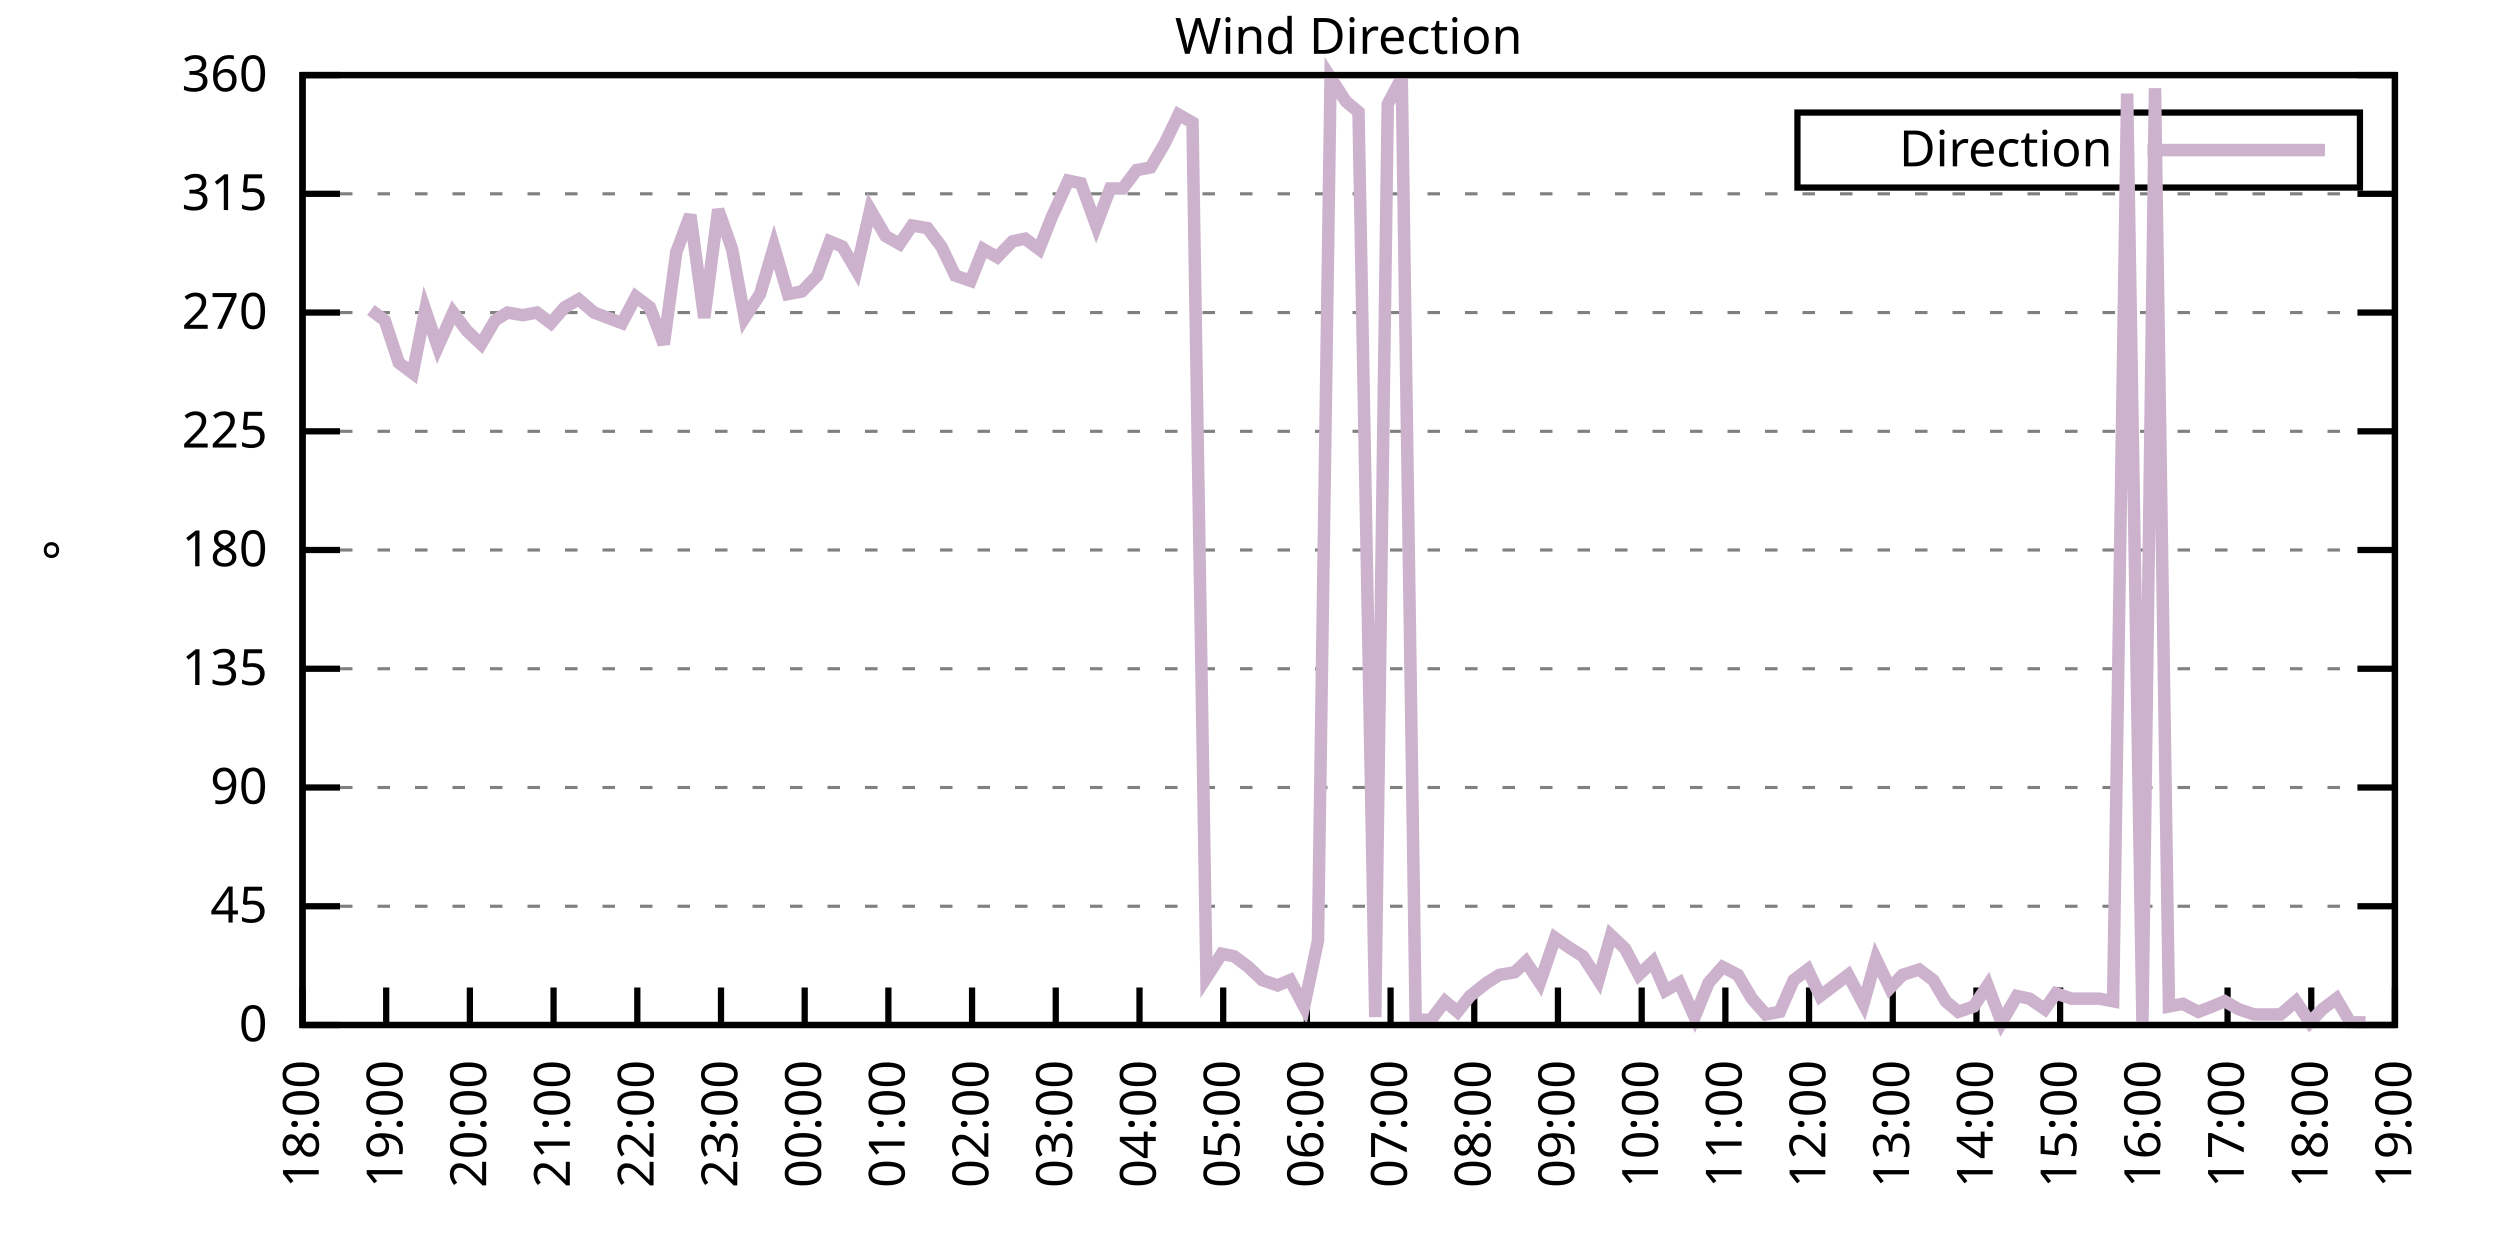
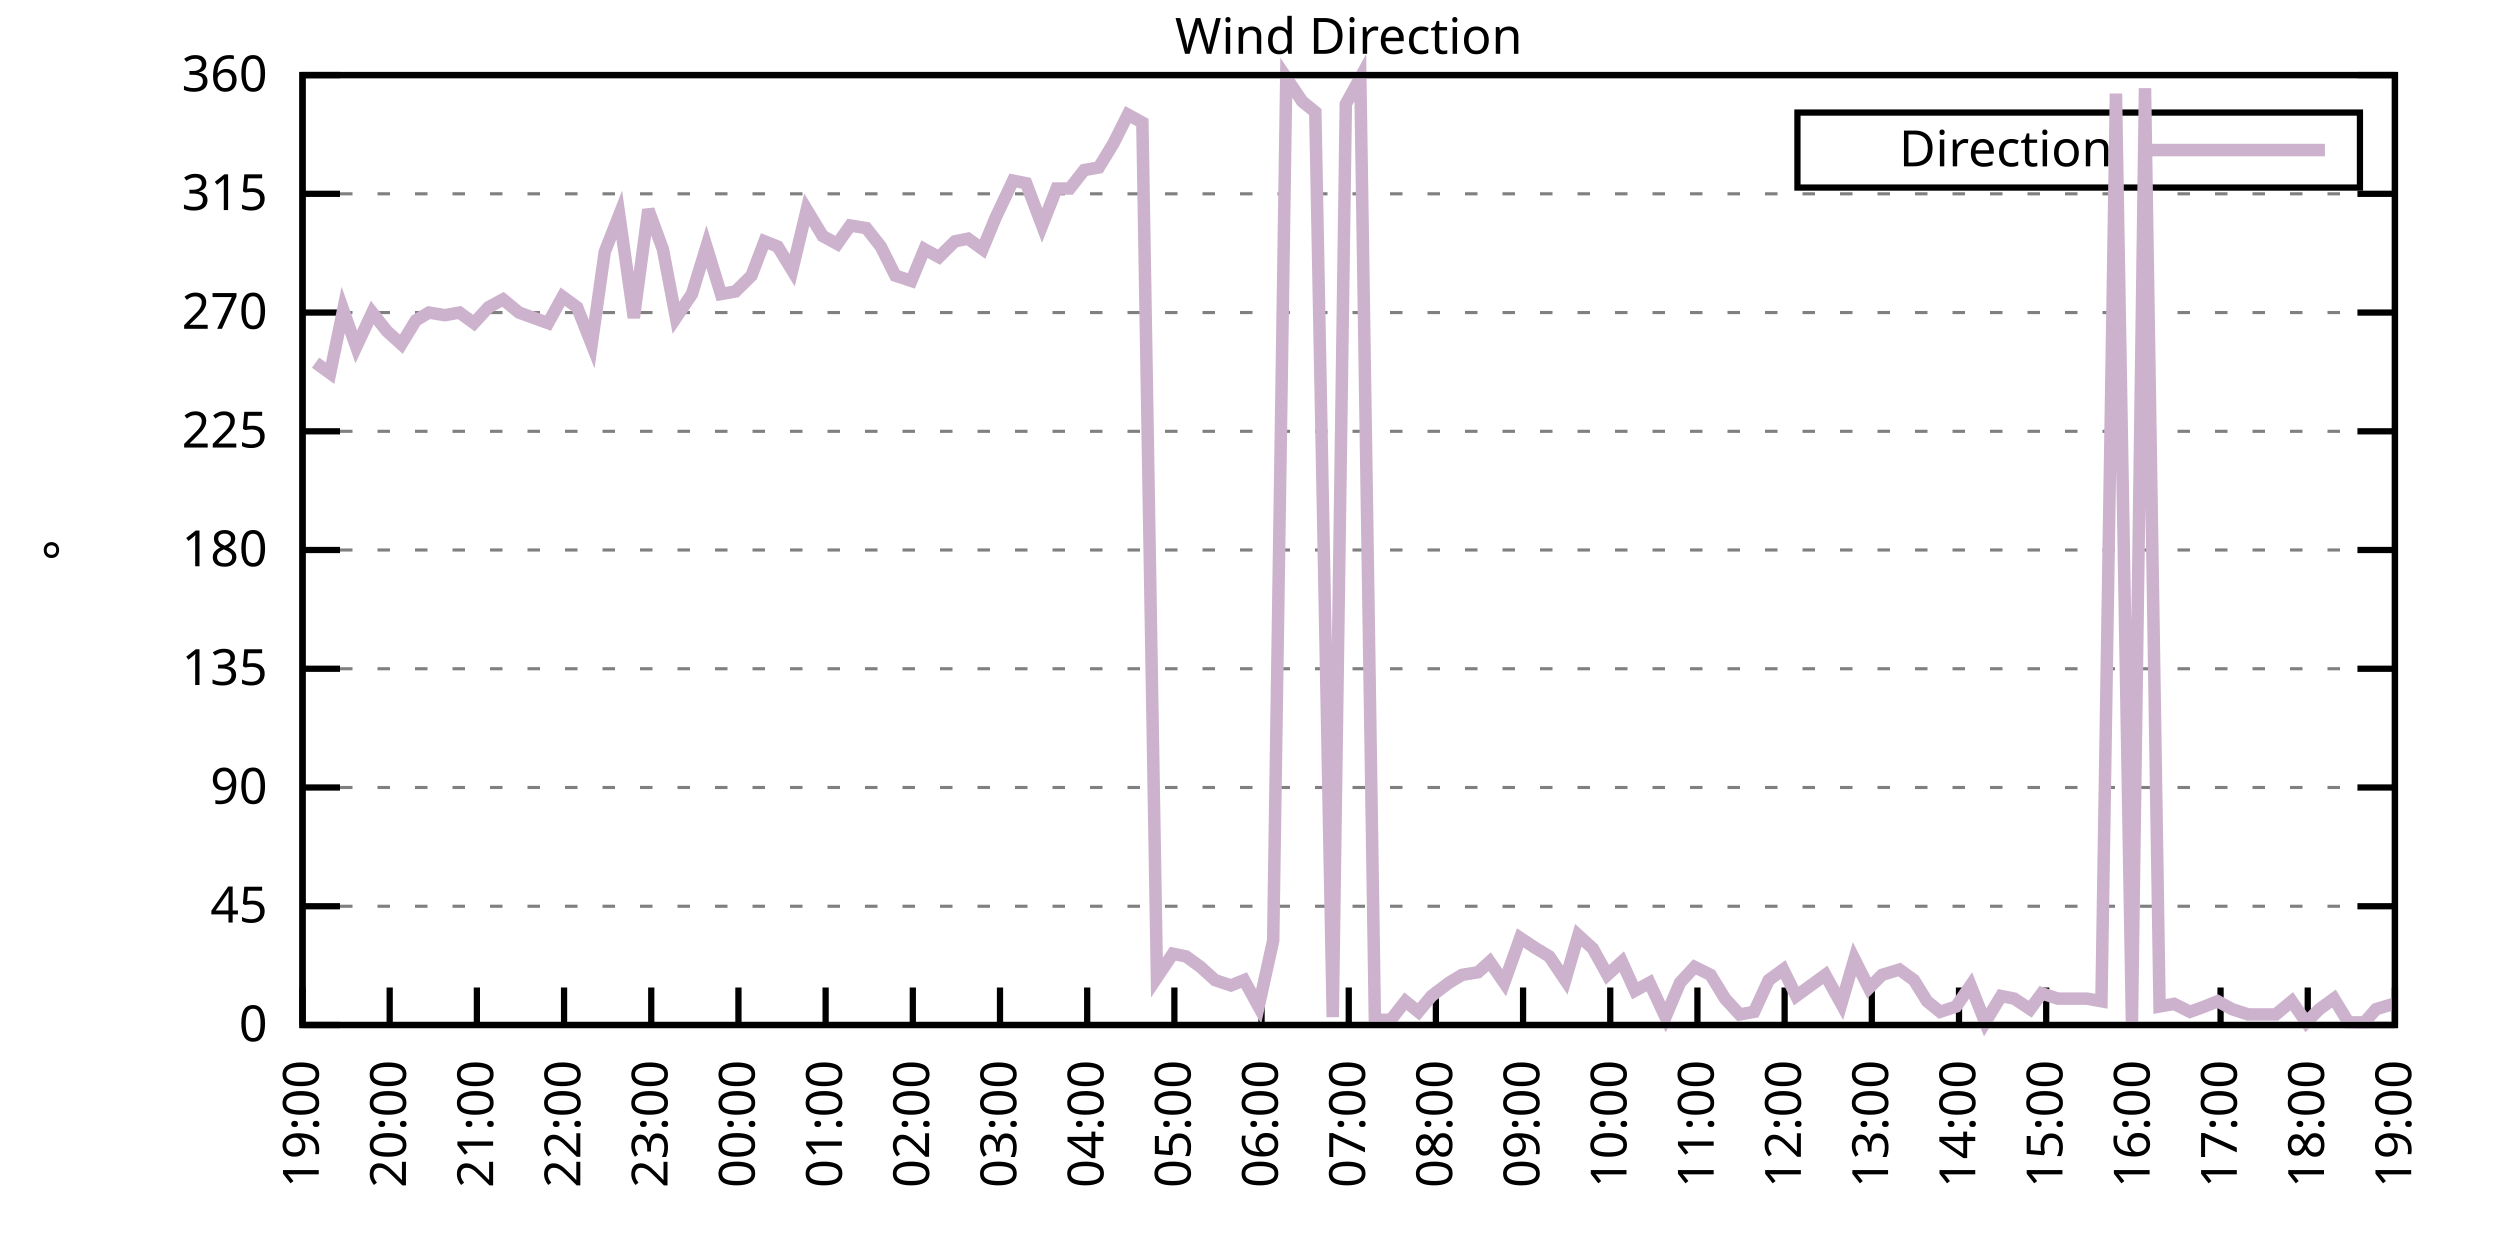
<svg xmlns="http://www.w3.org/2000/svg" xmlns:xlink="http://www.w3.org/1999/xlink" width="400" height="200" viewBox="0 0 400 200">
  <g id="gnuplot_canvas">
    <rect x="0" y="0" width="400" height="200" fill="none" />
    <defs>
      <circle id="gpDot" r="0.5" stroke-width="0.5" stroke="currentColor" />
      <path id="gpPt0" stroke-width="0.333" stroke="currentColor" d="M-1,0 h2 M0,-1 v2" />
      <path id="gpPt1" stroke-width="0.333" stroke="currentColor" d="M-1,-1 L1,1 M1,-1 L-1,1" />
      <path id="gpPt2" stroke-width="0.333" stroke="currentColor" d="M-1,0 L1,0 M0,-1 L0,1 M-1,-1 L1,1 M-1,1 L1,-1" />
      <rect id="gpPt3" stroke-width="0.333" stroke="currentColor" x="-1" y="-1" width="2" height="2" />
      <rect id="gpPt4" stroke-width="0.333" stroke="currentColor" fill="currentColor" x="-1" y="-1" width="2" height="2" />
      <circle id="gpPt5" stroke-width="0.333" stroke="currentColor" cx="0" cy="0" r="1" />
      <use xlink:href="#gpPt5" id="gpPt6" fill="currentColor" stroke="none" />
      <path id="gpPt7" stroke-width="0.333" stroke="currentColor" d="M0,-1.33 L-1.33,0.67 L1.33,0.67 z" />
      <use xlink:href="#gpPt7" id="gpPt8" fill="currentColor" stroke="none" />
      <use xlink:href="#gpPt7" id="gpPt9" stroke="currentColor" transform="rotate(180)" />
      <use xlink:href="#gpPt9" id="gpPt10" fill="currentColor" stroke="none" />
      <use xlink:href="#gpPt3" id="gpPt11" stroke="currentColor" transform="rotate(45)" />
      <use xlink:href="#gpPt11" id="gpPt12" fill="currentColor" stroke="none" />
      <path id="gpPt13" stroke-width="0.333" stroke="currentColor" d="M0,1.330 L1.265,0.411 L0.782,-1.067 L-0.782,-1.076 L-1.265,0.411 z" />
      <use xlink:href="#gpPt13" id="gpPt14" fill="currentColor" stroke="none" />
      <filter id="textbox" filterUnits="objectBoundingBox" x="0" y="0" height="1" width="1">
        <feFlood flood-color="white" flood-opacity="1" result="bgnd" />
        <feComposite in="SourceGraphic" in2="bgnd" operator="atop" />
      </filter>
      <filter id="greybox" filterUnits="objectBoundingBox" x="0" y="0" height="1" width="1">
        <feFlood flood-color="lightgrey" flood-opacity="1" result="grey" />
        <feComposite in="SourceGraphic" in2="grey" operator="atop" />
      </filter>
    </defs>
    <g fill="none" color="white" stroke="currentColor" stroke-width="1.00" stroke-linecap="butt" stroke-linejoin="miter">
</g>
    <g fill="none" color="black" stroke="currentColor" stroke-width="1.00" stroke-linecap="butt" stroke-linejoin="miter">
      <g stroke="none" shape-rendering="crispEdges">
        <polygon fill="rgb(255, 255, 255)" points="48.40,164.00 383.18,164.00 383.18,12.02 48.40,12.02 " />
      </g>
    </g>
    <g fill="none" color="black" stroke="currentColor" stroke-width="1.00" stroke-linecap="butt" stroke-linejoin="miter">
</g>
    <g fill="none" color="black" stroke="black" stroke-width="0.50" stroke-linecap="butt" stroke-linejoin="miter">
</g>
    <g fill="none" color="gray" stroke="currentColor" stroke-width="0.50" stroke-linecap="butt" stroke-linejoin="miter">
      <path stroke="gray" stroke-dasharray="2,4" class="gridline" d="M48.40,164.00 L383.19,164.00  " />
    </g>
    <g fill="none" color="gray" stroke="gray" stroke-width="1.00" stroke-linecap="butt" stroke-linejoin="miter">
</g>
    <g fill="none" color="black" stroke="currentColor" stroke-width="1.00" stroke-linecap="butt" stroke-linejoin="miter">
      <path stroke="black" d="M48.40,164.00 L54.40,164.00 M383.19,164.00 L377.19,164.00  " />
      <g transform="translate(42.80,166.60)" stroke="none" fill="black" font-family="Sans" font-size="8.00" text-anchor="end">
        <text>
          <tspan font-family="Sans"> 0</tspan>
        </text>
      </g>
    </g>
    <g fill="none" color="black" stroke="currentColor" stroke-width="1.00" stroke-linecap="butt" stroke-linejoin="miter">
</g>
    <g fill="none" color="black" stroke="black" stroke-width="0.50" stroke-linecap="butt" stroke-linejoin="miter">
</g>
    <g fill="none" color="gray" stroke="currentColor" stroke-width="0.50" stroke-linecap="butt" stroke-linejoin="miter">
      <path stroke="gray" stroke-dasharray="2,4" class="gridline" d="M48.40,145.00 L383.19,145.00  " />
    </g>
    <g fill="none" color="gray" stroke="gray" stroke-width="1.00" stroke-linecap="butt" stroke-linejoin="miter">
</g>
    <g fill="none" color="black" stroke="currentColor" stroke-width="1.00" stroke-linecap="butt" stroke-linejoin="miter">
      <path stroke="black" d="M48.40,145.00 L54.40,145.00 M383.19,145.00 L377.19,145.00  " />
      <g transform="translate(42.80,147.60)" stroke="none" fill="black" font-family="Sans" font-size="8.00" text-anchor="end">
        <text>
          <tspan font-family="Sans"> 45</tspan>
        </text>
      </g>
    </g>
    <g fill="none" color="black" stroke="currentColor" stroke-width="1.00" stroke-linecap="butt" stroke-linejoin="miter">
</g>
    <g fill="none" color="black" stroke="black" stroke-width="0.50" stroke-linecap="butt" stroke-linejoin="miter">
</g>
    <g fill="none" color="gray" stroke="currentColor" stroke-width="0.50" stroke-linecap="butt" stroke-linejoin="miter">
      <path stroke="gray" stroke-dasharray="2,4" class="gridline" d="M48.40,126.00 L383.19,126.00  " />
    </g>
    <g fill="none" color="gray" stroke="gray" stroke-width="1.00" stroke-linecap="butt" stroke-linejoin="miter">
</g>
    <g fill="none" color="black" stroke="currentColor" stroke-width="1.00" stroke-linecap="butt" stroke-linejoin="miter">
      <path stroke="black" d="M48.40,126.00 L54.40,126.00 M383.19,126.00 L377.19,126.00  " />
      <g transform="translate(42.80,128.60)" stroke="none" fill="black" font-family="Sans" font-size="8.00" text-anchor="end">
        <text>
          <tspan font-family="Sans"> 90</tspan>
        </text>
      </g>
    </g>
    <g fill="none" color="black" stroke="currentColor" stroke-width="1.00" stroke-linecap="butt" stroke-linejoin="miter">
</g>
    <g fill="none" color="black" stroke="black" stroke-width="0.50" stroke-linecap="butt" stroke-linejoin="miter">
</g>
    <g fill="none" color="gray" stroke="currentColor" stroke-width="0.50" stroke-linecap="butt" stroke-linejoin="miter">
      <path stroke="gray" stroke-dasharray="2,4" class="gridline" d="M48.40,107.00 L383.19,107.00  " />
    </g>
    <g fill="none" color="gray" stroke="gray" stroke-width="1.00" stroke-linecap="butt" stroke-linejoin="miter">
</g>
    <g fill="none" color="black" stroke="currentColor" stroke-width="1.00" stroke-linecap="butt" stroke-linejoin="miter">
      <path stroke="black" d="M48.40,107.00 L54.40,107.00 M383.19,107.00 L377.19,107.00  " />
      <g transform="translate(42.80,109.60)" stroke="none" fill="black" font-family="Sans" font-size="8.00" text-anchor="end">
        <text>
          <tspan font-family="Sans"> 135</tspan>
        </text>
      </g>
    </g>
    <g fill="none" color="black" stroke="currentColor" stroke-width="1.00" stroke-linecap="butt" stroke-linejoin="miter">
</g>
    <g fill="none" color="black" stroke="black" stroke-width="0.50" stroke-linecap="butt" stroke-linejoin="miter">
</g>
    <g fill="none" color="gray" stroke="currentColor" stroke-width="0.50" stroke-linecap="butt" stroke-linejoin="miter">
      <path stroke="gray" stroke-dasharray="2,4" class="gridline" d="M48.40,88.00 L383.19,88.00  " />
    </g>
    <g fill="none" color="gray" stroke="gray" stroke-width="1.00" stroke-linecap="butt" stroke-linejoin="miter">
</g>
    <g fill="none" color="black" stroke="currentColor" stroke-width="1.00" stroke-linecap="butt" stroke-linejoin="miter">
      <path stroke="black" d="M48.40,88.00 L54.40,88.00 M383.19,88.00 L377.19,88.00  " />
      <g transform="translate(42.80,90.60)" stroke="none" fill="black" font-family="Sans" font-size="8.00" text-anchor="end">
        <text>
          <tspan font-family="Sans"> 180</tspan>
        </text>
      </g>
    </g>
    <g fill="none" color="black" stroke="currentColor" stroke-width="1.00" stroke-linecap="butt" stroke-linejoin="miter">
</g>
    <g fill="none" color="black" stroke="black" stroke-width="0.50" stroke-linecap="butt" stroke-linejoin="miter">
</g>
    <g fill="none" color="gray" stroke="currentColor" stroke-width="0.50" stroke-linecap="butt" stroke-linejoin="miter">
      <path stroke="gray" stroke-dasharray="2,4" class="gridline" d="M48.40,69.01 L383.19,69.01  " />
    </g>
    <g fill="none" color="gray" stroke="gray" stroke-width="1.00" stroke-linecap="butt" stroke-linejoin="miter">
</g>
    <g fill="none" color="black" stroke="currentColor" stroke-width="1.00" stroke-linecap="butt" stroke-linejoin="miter">
      <path stroke="black" d="M48.40,69.01 L54.40,69.01 M383.19,69.01 L377.19,69.01  " />
      <g transform="translate(42.80,71.61)" stroke="none" fill="black" font-family="Sans" font-size="8.00" text-anchor="end">
        <text>
          <tspan font-family="Sans"> 225</tspan>
        </text>
      </g>
    </g>
    <g fill="none" color="black" stroke="currentColor" stroke-width="1.00" stroke-linecap="butt" stroke-linejoin="miter">
</g>
    <g fill="none" color="black" stroke="black" stroke-width="0.50" stroke-linecap="butt" stroke-linejoin="miter">
</g>
    <g fill="none" color="gray" stroke="currentColor" stroke-width="0.50" stroke-linecap="butt" stroke-linejoin="miter">
      <path stroke="gray" stroke-dasharray="2,4" class="gridline" d="M48.40,50.01 L383.19,50.01  " />
    </g>
    <g fill="none" color="gray" stroke="gray" stroke-width="1.00" stroke-linecap="butt" stroke-linejoin="miter">
</g>
    <g fill="none" color="black" stroke="currentColor" stroke-width="1.00" stroke-linecap="butt" stroke-linejoin="miter">
      <path stroke="black" d="M48.40,50.01 L54.40,50.01 M383.19,50.01 L377.19,50.01  " />
      <g transform="translate(42.80,52.61)" stroke="none" fill="black" font-family="Sans" font-size="8.00" text-anchor="end">
        <text>
          <tspan font-family="Sans"> 270</tspan>
        </text>
      </g>
    </g>
    <g fill="none" color="black" stroke="currentColor" stroke-width="1.00" stroke-linecap="butt" stroke-linejoin="miter">
</g>
    <g fill="none" color="black" stroke="black" stroke-width="0.50" stroke-linecap="butt" stroke-linejoin="miter">
</g>
    <g fill="none" color="gray" stroke="currentColor" stroke-width="0.50" stroke-linecap="butt" stroke-linejoin="miter">
      <path stroke="gray" stroke-dasharray="2,4" class="gridline" d="M48.40,31.01 L383.19,31.01  " />
    </g>
    <g fill="none" color="gray" stroke="gray" stroke-width="1.00" stroke-linecap="butt" stroke-linejoin="miter">
</g>
    <g fill="none" color="black" stroke="currentColor" stroke-width="1.00" stroke-linecap="butt" stroke-linejoin="miter">
      <path stroke="black" d="M48.40,31.01 L54.40,31.01 M383.19,31.01 L377.19,31.01  " />
      <g transform="translate(42.80,33.61)" stroke="none" fill="black" font-family="Sans" font-size="8.00" text-anchor="end">
        <text>
          <tspan font-family="Sans"> 315</tspan>
        </text>
      </g>
    </g>
    <g fill="none" color="black" stroke="currentColor" stroke-width="1.00" stroke-linecap="butt" stroke-linejoin="miter">
</g>
    <g fill="none" color="black" stroke="black" stroke-width="0.50" stroke-linecap="butt" stroke-linejoin="miter">
</g>
    <g fill="none" color="gray" stroke="currentColor" stroke-width="0.50" stroke-linecap="butt" stroke-linejoin="miter">
      <path stroke="gray" stroke-dasharray="2,4" class="gridline" d="M48.40,12.01 L383.19,12.01  " />
    </g>
    <g fill="none" color="gray" stroke="gray" stroke-width="1.00" stroke-linecap="butt" stroke-linejoin="miter">
</g>
    <g fill="none" color="black" stroke="currentColor" stroke-width="1.00" stroke-linecap="butt" stroke-linejoin="miter">
      <path stroke="black" d="M48.40,12.01 L54.40,12.01 M383.19,12.01 L377.19,12.01  " />
      <g transform="translate(42.80,14.61)" stroke="none" fill="black" font-family="Sans" font-size="8.00" text-anchor="end">
        <text>
          <tspan font-family="Sans"> 360</tspan>
        </text>
      </g>
    </g>
    <g fill="none" color="black" stroke="currentColor" stroke-width="1.00" stroke-linecap="butt" stroke-linejoin="miter">
      <path stroke="black" d="M48.40,164.00 L48.40,158.00  " />
      <g transform="translate(51.00,169.60) rotate(270.00)" stroke="none" fill="black" font-family="Sans" font-size="8.00" text-anchor="end">
        <text>
-           <tspan font-family="Sans">18:00</tspan>
-         </text>
-       </g>
-     </g>
-     <g fill="none" color="black" stroke="currentColor" stroke-width="1.00" stroke-linecap="butt" stroke-linejoin="miter">
-       <path stroke="black" d="M61.79,164.00 L61.79,158.00  " />
-       <g transform="translate(64.39,169.60) rotate(270.00)" stroke="none" fill="black" font-family="Sans" font-size="8.00" text-anchor="end">
-         <text>
          <tspan font-family="Sans">19:00</tspan>
        </text>
      </g>
    </g>
    <g fill="none" color="black" stroke="currentColor" stroke-width="1.00" stroke-linecap="butt" stroke-linejoin="miter">
-       <path stroke="black" d="M75.18,164.00 L75.18,158.00  " />
-       <g transform="translate(77.78,169.60) rotate(270.00)" stroke="none" fill="black" font-family="Sans" font-size="8.00" text-anchor="end">
+       <path stroke="black" d="M62.35,164.00 L62.35,158.00  " />
+       <g transform="translate(64.95,169.60) rotate(270.00)" stroke="none" fill="black" font-family="Sans" font-size="8.00" text-anchor="end">
        <text>
          <tspan font-family="Sans">20:00</tspan>
        </text>
      </g>
    </g>
    <g fill="none" color="black" stroke="currentColor" stroke-width="1.00" stroke-linecap="butt" stroke-linejoin="miter">
-       <path stroke="black" d="M88.57,164.00 L88.57,158.00  " />
-       <g transform="translate(91.17,169.60) rotate(270.00)" stroke="none" fill="black" font-family="Sans" font-size="8.00" text-anchor="end">
+       <path stroke="black" d="M76.30,164.00 L76.30,158.00  " />
+       <g transform="translate(78.90,169.60) rotate(270.00)" stroke="none" fill="black" font-family="Sans" font-size="8.00" text-anchor="end">
        <text>
          <tspan font-family="Sans">21:00</tspan>
        </text>
      </g>
    </g>
    <g fill="none" color="black" stroke="currentColor" stroke-width="1.00" stroke-linecap="butt" stroke-linejoin="miter">
-       <path stroke="black" d="M101.97,164.00 L101.97,158.00  " />
-       <g transform="translate(104.57,169.60) rotate(270.00)" stroke="none" fill="black" font-family="Sans" font-size="8.00" text-anchor="end">
+       <path stroke="black" d="M90.25,164.00 L90.25,158.00  " />
+       <g transform="translate(92.85,169.60) rotate(270.00)" stroke="none" fill="black" font-family="Sans" font-size="8.00" text-anchor="end">
        <text>
          <tspan font-family="Sans">22:00</tspan>
        </text>
      </g>
    </g>
    <g fill="none" color="black" stroke="currentColor" stroke-width="1.00" stroke-linecap="butt" stroke-linejoin="miter">
-       <path stroke="black" d="M115.36,164.00 L115.36,158.00  " />
-       <g transform="translate(117.96,169.60) rotate(270.00)" stroke="none" fill="black" font-family="Sans" font-size="8.00" text-anchor="end">
+       <path stroke="black" d="M104.20,164.00 L104.20,158.00  " />
+       <g transform="translate(106.80,169.60) rotate(270.00)" stroke="none" fill="black" font-family="Sans" font-size="8.00" text-anchor="end">
        <text>
          <tspan font-family="Sans">23:00</tspan>
        </text>
      </g>
    </g>
    <g fill="none" color="black" stroke="currentColor" stroke-width="1.00" stroke-linecap="butt" stroke-linejoin="miter">
-       <path stroke="black" d="M128.75,164.00 L128.75,158.00  " />
-       <g transform="translate(131.35,169.60) rotate(270.00)" stroke="none" fill="black" font-family="Sans" font-size="8.00" text-anchor="end">
+       <path stroke="black" d="M118.15,164.00 L118.15,158.00  " />
+       <g transform="translate(120.75,169.60) rotate(270.00)" stroke="none" fill="black" font-family="Sans" font-size="8.00" text-anchor="end">
        <text>
          <tspan font-family="Sans">00:00</tspan>
        </text>
      </g>
    </g>
    <g fill="none" color="black" stroke="currentColor" stroke-width="1.00" stroke-linecap="butt" stroke-linejoin="miter">
-       <path stroke="black" d="M142.14,164.00 L142.14,158.00  " />
-       <g transform="translate(144.74,169.60) rotate(270.00)" stroke="none" fill="black" font-family="Sans" font-size="8.00" text-anchor="end">
+       <path stroke="black" d="M132.10,164.00 L132.10,158.00  " />
+       <g transform="translate(134.70,169.60) rotate(270.00)" stroke="none" fill="black" font-family="Sans" font-size="8.00" text-anchor="end">
        <text>
          <tspan font-family="Sans">01:00</tspan>
        </text>
      </g>
    </g>
    <g fill="none" color="black" stroke="currentColor" stroke-width="1.00" stroke-linecap="butt" stroke-linejoin="miter">
-       <path stroke="black" d="M155.53,164.00 L155.53,158.00  " />
-       <g transform="translate(158.13,169.60) rotate(270.00)" stroke="none" fill="black" font-family="Sans" font-size="8.00" text-anchor="end">
+       <path stroke="black" d="M146.05,164.00 L146.05,158.00  " />
+       <g transform="translate(148.65,169.60) rotate(270.00)" stroke="none" fill="black" font-family="Sans" font-size="8.00" text-anchor="end">
        <text>
          <tspan font-family="Sans">02:00</tspan>
        </text>
      </g>
    </g>
    <g fill="none" color="black" stroke="currentColor" stroke-width="1.00" stroke-linecap="butt" stroke-linejoin="miter">
-       <path stroke="black" d="M168.92,164.00 L168.92,158.00  " />
-       <g transform="translate(171.52,169.60) rotate(270.00)" stroke="none" fill="black" font-family="Sans" font-size="8.00" text-anchor="end">
+       <path stroke="black" d="M160.00,164.00 L160.00,158.00  " />
+       <g transform="translate(162.60,169.60) rotate(270.00)" stroke="none" fill="black" font-family="Sans" font-size="8.00" text-anchor="end">
        <text>
          <tspan font-family="Sans">03:00</tspan>
        </text>
      </g>
    </g>
    <g fill="none" color="black" stroke="currentColor" stroke-width="1.00" stroke-linecap="butt" stroke-linejoin="miter">
-       <path stroke="black" d="M182.32,164.00 L182.32,158.00  " />
-       <g transform="translate(184.92,169.60) rotate(270.00)" stroke="none" fill="black" font-family="Sans" font-size="8.00" text-anchor="end">
+       <path stroke="black" d="M173.95,164.00 L173.95,158.00  " />
+       <g transform="translate(176.55,169.60) rotate(270.00)" stroke="none" fill="black" font-family="Sans" font-size="8.00" text-anchor="end">
        <text>
          <tspan font-family="Sans">04:00</tspan>
        </text>
      </g>
    </g>
    <g fill="none" color="black" stroke="currentColor" stroke-width="1.00" stroke-linecap="butt" stroke-linejoin="miter">
-       <path stroke="black" d="M195.71,164.00 L195.71,158.00  " />
-       <g transform="translate(198.31,169.60) rotate(270.00)" stroke="none" fill="black" font-family="Sans" font-size="8.00" text-anchor="end">
+       <path stroke="black" d="M187.90,164.00 L187.90,158.00  " />
+       <g transform="translate(190.50,169.60) rotate(270.00)" stroke="none" fill="black" font-family="Sans" font-size="8.00" text-anchor="end">
        <text>
          <tspan font-family="Sans">05:00</tspan>
        </text>
      </g>
    </g>
    <g fill="none" color="black" stroke="currentColor" stroke-width="1.00" stroke-linecap="butt" stroke-linejoin="miter">
-       <path stroke="black" d="M209.10,164.00 L209.10,158.00  " />
-       <g transform="translate(211.70,169.60) rotate(270.00)" stroke="none" fill="black" font-family="Sans" font-size="8.00" text-anchor="end">
+       <path stroke="black" d="M201.85,164.00 L201.85,158.00  " />
+       <g transform="translate(204.45,169.60) rotate(270.00)" stroke="none" fill="black" font-family="Sans" font-size="8.00" text-anchor="end">
        <text>
          <tspan font-family="Sans">06:00</tspan>
        </text>
      </g>
    </g>
    <g fill="none" color="black" stroke="currentColor" stroke-width="1.00" stroke-linecap="butt" stroke-linejoin="miter">
-       <path stroke="black" d="M222.49,164.00 L222.49,158.00  " />
-       <g transform="translate(225.09,169.60) rotate(270.00)" stroke="none" fill="black" font-family="Sans" font-size="8.00" text-anchor="end">
+       <path stroke="black" d="M215.80,164.00 L215.80,158.00  " />
+       <g transform="translate(218.40,169.60) rotate(270.00)" stroke="none" fill="black" font-family="Sans" font-size="8.00" text-anchor="end">
        <text>
          <tspan font-family="Sans">07:00</tspan>
        </text>
      </g>
    </g>
    <g fill="none" color="black" stroke="currentColor" stroke-width="1.00" stroke-linecap="butt" stroke-linejoin="miter">
-       <path stroke="black" d="M235.88,164.00 L235.88,158.00  " />
-       <g transform="translate(238.48,169.60) rotate(270.00)" stroke="none" fill="black" font-family="Sans" font-size="8.00" text-anchor="end">
+       <path stroke="black" d="M229.74,164.00 L229.74,158.00  " />
+       <g transform="translate(232.34,169.60) rotate(270.00)" stroke="none" fill="black" font-family="Sans" font-size="8.00" text-anchor="end">
        <text>
          <tspan font-family="Sans">08:00</tspan>
        </text>
      </g>
    </g>
    <g fill="none" color="black" stroke="currentColor" stroke-width="1.00" stroke-linecap="butt" stroke-linejoin="miter">
-       <path stroke="black" d="M249.27,164.00 L249.27,158.00  " />
-       <g transform="translate(251.87,169.60) rotate(270.00)" stroke="none" fill="black" font-family="Sans" font-size="8.00" text-anchor="end">
+       <path stroke="black" d="M243.69,164.00 L243.69,158.00  " />
+       <g transform="translate(246.29,169.60) rotate(270.00)" stroke="none" fill="black" font-family="Sans" font-size="8.00" text-anchor="end">
        <text>
          <tspan font-family="Sans">09:00</tspan>
        </text>
      </g>
    </g>
    <g fill="none" color="black" stroke="currentColor" stroke-width="1.00" stroke-linecap="butt" stroke-linejoin="miter">
-       <path stroke="black" d="M262.67,164.00 L262.67,158.00  " />
-       <g transform="translate(265.27,169.60) rotate(270.00)" stroke="none" fill="black" font-family="Sans" font-size="8.00" text-anchor="end">
+       <path stroke="black" d="M257.64,164.00 L257.64,158.00  " />
+       <g transform="translate(260.24,169.60) rotate(270.00)" stroke="none" fill="black" font-family="Sans" font-size="8.00" text-anchor="end">
        <text>
          <tspan font-family="Sans">10:00</tspan>
        </text>
      </g>
    </g>
    <g fill="none" color="black" stroke="currentColor" stroke-width="1.00" stroke-linecap="butt" stroke-linejoin="miter">
-       <path stroke="black" d="M276.06,164.00 L276.06,158.00  " />
-       <g transform="translate(278.66,169.60) rotate(270.00)" stroke="none" fill="black" font-family="Sans" font-size="8.00" text-anchor="end">
+       <path stroke="black" d="M271.59,164.00 L271.59,158.00  " />
+       <g transform="translate(274.19,169.60) rotate(270.00)" stroke="none" fill="black" font-family="Sans" font-size="8.00" text-anchor="end">
        <text>
          <tspan font-family="Sans">11:00</tspan>
        </text>
      </g>
    </g>
    <g fill="none" color="black" stroke="currentColor" stroke-width="1.00" stroke-linecap="butt" stroke-linejoin="miter">
-       <path stroke="black" d="M289.45,164.00 L289.45,158.00  " />
-       <g transform="translate(292.05,169.60) rotate(270.00)" stroke="none" fill="black" font-family="Sans" font-size="8.00" text-anchor="end">
+       <path stroke="black" d="M285.54,164.00 L285.54,158.00  " />
+       <g transform="translate(288.14,169.60) rotate(270.00)" stroke="none" fill="black" font-family="Sans" font-size="8.00" text-anchor="end">
        <text>
          <tspan font-family="Sans">12:00</tspan>
        </text>
      </g>
    </g>
    <g fill="none" color="black" stroke="currentColor" stroke-width="1.00" stroke-linecap="butt" stroke-linejoin="miter">
-       <path stroke="black" d="M302.84,164.00 L302.84,158.00  " />
-       <g transform="translate(305.44,169.60) rotate(270.00)" stroke="none" fill="black" font-family="Sans" font-size="8.00" text-anchor="end">
+       <path stroke="black" d="M299.49,164.00 L299.49,158.00  " />
+       <g transform="translate(302.09,169.60) rotate(270.00)" stroke="none" fill="black" font-family="Sans" font-size="8.00" text-anchor="end">
        <text>
          <tspan font-family="Sans">13:00</tspan>
        </text>
      </g>
    </g>
    <g fill="none" color="black" stroke="currentColor" stroke-width="1.00" stroke-linecap="butt" stroke-linejoin="miter">
-       <path stroke="black" d="M316.23,164.00 L316.23,158.00  " />
-       <g transform="translate(318.83,169.60) rotate(270.00)" stroke="none" fill="black" font-family="Sans" font-size="8.00" text-anchor="end">
+       <path stroke="black" d="M313.44,164.00 L313.44,158.00  " />
+       <g transform="translate(316.04,169.60) rotate(270.00)" stroke="none" fill="black" font-family="Sans" font-size="8.00" text-anchor="end">
        <text>
          <tspan font-family="Sans">14:00</tspan>
        </text>
      </g>
    </g>
    <g fill="none" color="black" stroke="currentColor" stroke-width="1.00" stroke-linecap="butt" stroke-linejoin="miter">
-       <path stroke="black" d="M329.62,164.00 L329.62,158.00  " />
-       <g transform="translate(332.22,169.60) rotate(270.00)" stroke="none" fill="black" font-family="Sans" font-size="8.00" text-anchor="end">
+       <path stroke="black" d="M327.39,164.00 L327.39,158.00  " />
+       <g transform="translate(329.99,169.60) rotate(270.00)" stroke="none" fill="black" font-family="Sans" font-size="8.00" text-anchor="end">
        <text>
          <tspan font-family="Sans">15:00</tspan>
        </text>
      </g>
    </g>
    <g fill="none" color="black" stroke="currentColor" stroke-width="1.00" stroke-linecap="butt" stroke-linejoin="miter">
-       <path stroke="black" d="M343.02,164.00 L343.02,158.00  " />
-       <g transform="translate(345.62,169.60) rotate(270.00)" stroke="none" fill="black" font-family="Sans" font-size="8.00" text-anchor="end">
+       <path stroke="black" d="M341.34,164.00 L341.34,158.00  " />
+       <g transform="translate(343.94,169.60) rotate(270.00)" stroke="none" fill="black" font-family="Sans" font-size="8.00" text-anchor="end">
        <text>
          <tspan font-family="Sans">16:00</tspan>
        </text>
      </g>
    </g>
    <g fill="none" color="black" stroke="currentColor" stroke-width="1.00" stroke-linecap="butt" stroke-linejoin="miter">
-       <path stroke="black" d="M356.41,164.00 L356.41,158.00  " />
-       <g transform="translate(359.01,169.60) rotate(270.00)" stroke="none" fill="black" font-family="Sans" font-size="8.00" text-anchor="end">
+       <path stroke="black" d="M355.29,164.00 L355.29,158.00  " />
+       <g transform="translate(357.89,169.60) rotate(270.00)" stroke="none" fill="black" font-family="Sans" font-size="8.00" text-anchor="end">
        <text>
          <tspan font-family="Sans">17:00</tspan>
        </text>
      </g>
    </g>
    <g fill="none" color="black" stroke="currentColor" stroke-width="1.00" stroke-linecap="butt" stroke-linejoin="miter">
-       <path stroke="black" d="M369.80,164.00 L369.80,158.00  " />
-       <g transform="translate(372.40,169.60) rotate(270.00)" stroke="none" fill="black" font-family="Sans" font-size="8.00" text-anchor="end">
+       <path stroke="black" d="M369.24,164.00 L369.24,158.00  " />
+       <g transform="translate(371.84,169.60) rotate(270.00)" stroke="none" fill="black" font-family="Sans" font-size="8.00" text-anchor="end">
        <text>
          <tspan font-family="Sans">18:00</tspan>
        </text>
      </g>
    </g>
    <g fill="none" color="black" stroke="currentColor" stroke-width="1.00" stroke-linecap="butt" stroke-linejoin="miter">
      <path stroke="black" d="M383.19,164.00 L383.19,158.00  " />
      <g transform="translate(385.79,169.60) rotate(270.00)" stroke="none" fill="black" font-family="Sans" font-size="8.00" text-anchor="end">
        <text>
          <tspan font-family="Sans">19:00</tspan>
        </text>
      </g>
    </g>
    <g fill="none" color="black" stroke="currentColor" stroke-width="1.00" stroke-linecap="butt" stroke-linejoin="miter">
</g>
    <g fill="none" color="black" stroke="currentColor" stroke-width="1.00" stroke-linecap="butt" stroke-linejoin="miter">
      <path stroke="black" d="M48.40,12.01 L48.40,164.00 L383.19,164.00 L383.19,12.01 L48.40,12.01 Z  " />
    </g>
    <g fill="none" color="black" stroke="currentColor" stroke-width="1.00" stroke-linecap="butt" stroke-linejoin="miter">
</g>
    <g fill="none" color="black" stroke="currentColor" stroke-width="1.00" stroke-linecap="butt" stroke-linejoin="miter">
      <path stroke="black" d="M287.59,30.01 L287.59,18.01 L377.59,18.01 L377.59,30.01 L287.59,30.01 Z  " />
    </g>
    <g id="Wind_direction_plot_1">
      <g fill="none" color="white" stroke="black" stroke-width="2.00" stroke-linecap="butt" stroke-linejoin="miter">
</g>
      <g fill="none" color="black" stroke="currentColor" stroke-width="2.00" stroke-linecap="butt" stroke-linejoin="miter">
        <g transform="translate(337.99,26.61)" stroke="none" fill="black" font-family="Sans" font-size="8.00" text-anchor="end">
          <text>
            <tspan font-family="Sans">Direction</tspan>
          </text>
        </g>
      </g>
      <g fill="none" color="black" stroke="currentColor" stroke-width="2.00" stroke-linecap="butt" stroke-linejoin="miter">
-         <path stroke="rgb(204, 178, 204)" d="M343.59,24.01 L371.99,24.01 M59.34,49.59 L61.57,51.27 L63.80,58.03 L66.03,59.72 L68.04,49.59 L70.05,55.50   L72.50,50.01 L74.74,52.96 L76.97,55.07 L79.20,51.27 L81.21,50.01 L83.66,50.43 L85.90,50.01 L88.13,51.70   L90.36,49.16 L92.59,47.90 L95.05,50.01 L99.51,51.70 L101.74,47.47 L103.98,49.16 L106.21,55.07 L108.22,40.30   L110.45,34.39 L112.68,50.85 L114.91,33.54 L117.14,39.87 L119.15,50.85 L121.61,47.05 L123.84,39.45 L126.07,47.05   L128.30,46.63 L130.76,44.10 L132.77,38.61 L134.78,39.45 L137.01,43.25 L139.24,33.54 L141.69,37.76 L143.93,39.03   L145.94,36.08 L148.39,36.50 L150.62,39.45 L152.85,44.10 L155.31,44.94 L157.32,39.87 L159.55,41.14 L162.01,38.61   L164.01,38.19 L166.25,39.87 L168.25,34.81 L170.93,28.90 L172.94,29.32 L175.40,36.08 L177.63,30.16 L179.64,30.16   L181.87,27.21 L184.10,26.79 L186.33,22.99 L188.57,18.34 L190.80,19.61 L193.03,156.40 L195.48,152.60 L197.49,153.02   L199.73,154.71 L201.96,156.82 L204.41,157.67 L206.42,156.82 L208.65,161.04 L210.88,150.49 L212.89,12.43 L215.35,16.23   L217.36,17.92 L220.04,162.73 L222.04,16.65 L224.28,12.43 L226.51,163.16 L228.96,163.16 L231.20,160.20 L233.20,161.89   L235.21,159.36 L237.89,157.24 L239.90,155.98 L242.36,155.56 L244.14,153.87 L246.37,157.24 L248.83,150.07 L251.28,151.76   L253.29,153.02 L255.75,156.82 L257.76,149.65 L259.99,151.76 L262.22,155.98 L264.45,153.87 L266.46,158.51 L268.69,157.24   L271.15,162.73 L273.38,157.24 L275.61,154.71 L278.07,155.98 L280.30,159.78 L282.53,162.31 L284.76,161.89 L286.99,156.82   L289.23,155.13 L291.23,159.36 L293.47,157.67 L295.70,155.98 L298.15,160.62 L300.16,153.45 L302.39,158.09 L304.40,155.98   L307.08,155.13 L309.31,156.82 L311.32,160.20 L313.33,161.89 L315.79,161.04 L318.02,157.67 L320.25,163.58 L322.70,159.36   L324.71,159.78 L327.17,161.47 L328.95,158.93 L331.41,159.78 L333.64,159.78 L335.87,159.78 L338.10,160.20 L340.34,14.97   L342.79,163.58 L344.80,14.12 L347.03,161.04 L349.26,160.62 L351.72,161.89 L353.95,161.04 L355.96,160.20 L358.19,161.47   L360.65,162.31 L362.66,162.31 L364.89,162.31 L367.34,160.20 L369.58,163.58 L371.58,161.47 L373.82,159.78 L376.05,163.58   L378.50,163.58  " />
+         <path stroke="rgb(204, 178, 204)" d="M343.59,24.01 L371.99,24.01 M50.49,58.03 L52.82,59.72 L54.91,49.59 L57.00,55.50 L59.56,50.01 L61.88,52.96   L64.21,55.07 L66.53,51.27 L68.63,50.01 L71.18,50.43 L73.51,50.01 L75.83,51.70 L78.16,49.16 L80.48,47.90   L83.04,50.01 L87.69,51.70 L90.02,47.47 L92.34,49.16 L94.67,55.07 L96.76,40.30 L99.08,34.39 L101.41,50.85   L103.73,33.54 L106.06,39.87 L108.15,50.85 L110.71,47.05 L113.03,39.45 L115.36,47.05 L117.68,46.63 L120.24,44.10   L122.33,38.61 L124.43,39.45 L126.75,43.25 L129.08,33.54 L131.63,37.76 L133.96,39.03 L136.05,36.08 L138.61,36.50   L140.93,39.45 L143.26,44.10 L145.81,44.94 L147.91,39.87 L150.23,41.14 L152.79,38.61 L154.88,38.19 L157.21,39.87   L159.30,34.81 L162.09,28.90 L164.18,29.32 L166.74,36.08 L169.06,30.16 L171.16,30.16 L173.48,27.21 L175.81,26.79   L178.13,22.99 L180.46,18.34 L182.78,19.61 L185.11,156.40 L187.66,152.60 L189.76,153.02 L192.08,154.71 L194.41,156.82   L196.96,157.67 L199.06,156.82 L201.38,161.04 L203.71,150.49 L205.80,12.43 L208.36,16.23 L210.45,17.92 L213.24,162.73   L215.33,16.65 L217.65,12.43 L219.98,163.16 L222.54,163.16 L224.86,160.20 L226.95,161.89 L229.05,159.36 L231.84,157.24   L233.93,155.98 L236.49,155.56 L238.35,153.87 L240.67,157.24 L243.23,150.07 L245.79,151.76 L247.88,153.02 L250.44,156.82   L252.53,149.65 L254.85,151.76 L257.18,155.98 L259.50,153.87 L261.60,158.51 L263.92,157.24 L266.48,162.73 L268.80,157.24   L271.13,154.71 L273.69,155.98 L276.01,159.78 L278.34,162.31 L280.66,161.89 L282.99,156.82 L285.31,155.13 L287.40,159.36   L289.73,157.67 L292.05,155.98 L294.61,160.62 L296.70,153.45 L299.03,158.09 L301.12,155.98 L303.91,155.13 L306.23,156.82   L308.33,160.20 L310.42,161.89 L312.98,161.04 L315.30,157.67 L317.63,163.58 L320.18,159.36 L322.28,159.78 L324.83,161.47   L326.69,158.93 L329.25,159.78 L331.58,159.78 L333.90,159.78 L336.23,160.20 L338.55,14.97 L341.11,163.58 L343.20,14.12   L345.53,161.04 L347.85,160.62 L350.41,161.89 L352.73,161.04 L354.83,160.20 L357.15,161.47 L359.71,162.31 L361.80,162.31   L364.13,162.31 L366.68,160.20 L369.01,163.58 L371.10,161.47 L373.43,159.78 L375.75,163.58 L378.31,163.58 L380.17,161.47   L382.96,160.62  " />
      </g>
    </g>
    <g fill="none" color="black" stroke="currentColor" stroke-width="2.00" stroke-linecap="butt" stroke-linejoin="miter">
</g>
    <g fill="none" color="black" stroke="black" stroke-width="1.00" stroke-linecap="butt" stroke-linejoin="miter">
</g>
    <g fill="none" color="black" stroke="currentColor" stroke-width="1.00" stroke-linecap="butt" stroke-linejoin="miter">
      <path stroke="black" d="M48.40,12.01 L48.40,164.00 L383.19,164.00 L383.19,12.01 L48.40,12.01 Z  " />
      <g transform="translate(12.80,88.01) rotate(270.00)" stroke="none" fill="black" font-family="Sans" font-size="8.00" text-anchor="middle">
        <text>
          <tspan font-family="Sans">°</tspan>
        </text>
      </g>
    </g>
    <g fill="none" color="black" stroke="currentColor" stroke-width="1.00" stroke-linecap="butt" stroke-linejoin="miter">
</g>
    <g fill="none" color="black" stroke="currentColor" stroke-width="1.00" stroke-linecap="butt" stroke-linejoin="miter">
      <g transform="translate(215.79,8.61)" stroke="none" fill="black" font-family="Sans" font-size="8.00" text-anchor="middle">
        <text>
          <tspan font-family="Sans">Wind Direction</tspan>
        </text>
      </g>
    </g>
    <g fill="none" color="black" stroke="currentColor" stroke-width="1.00" stroke-linecap="butt" stroke-linejoin="miter">
</g>
  </g>
</svg>
